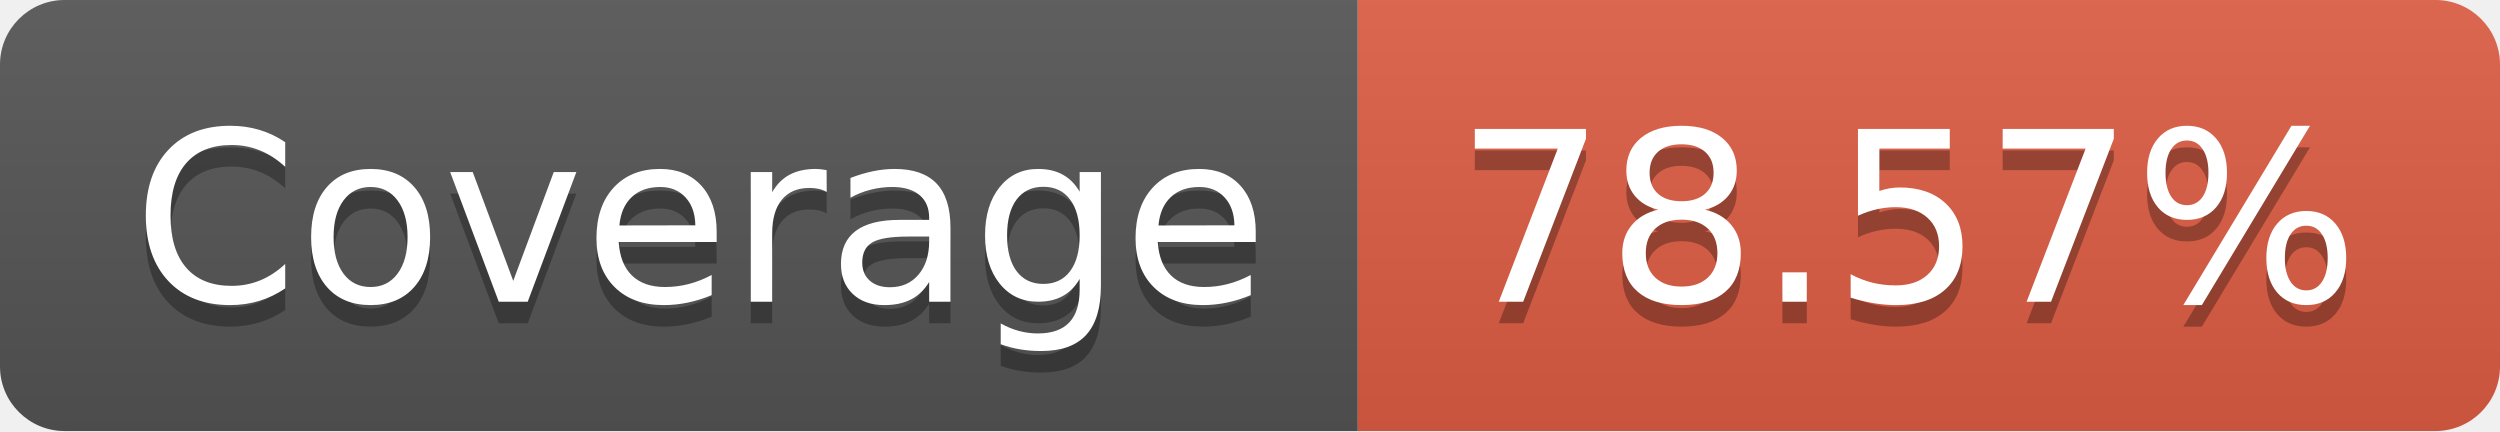
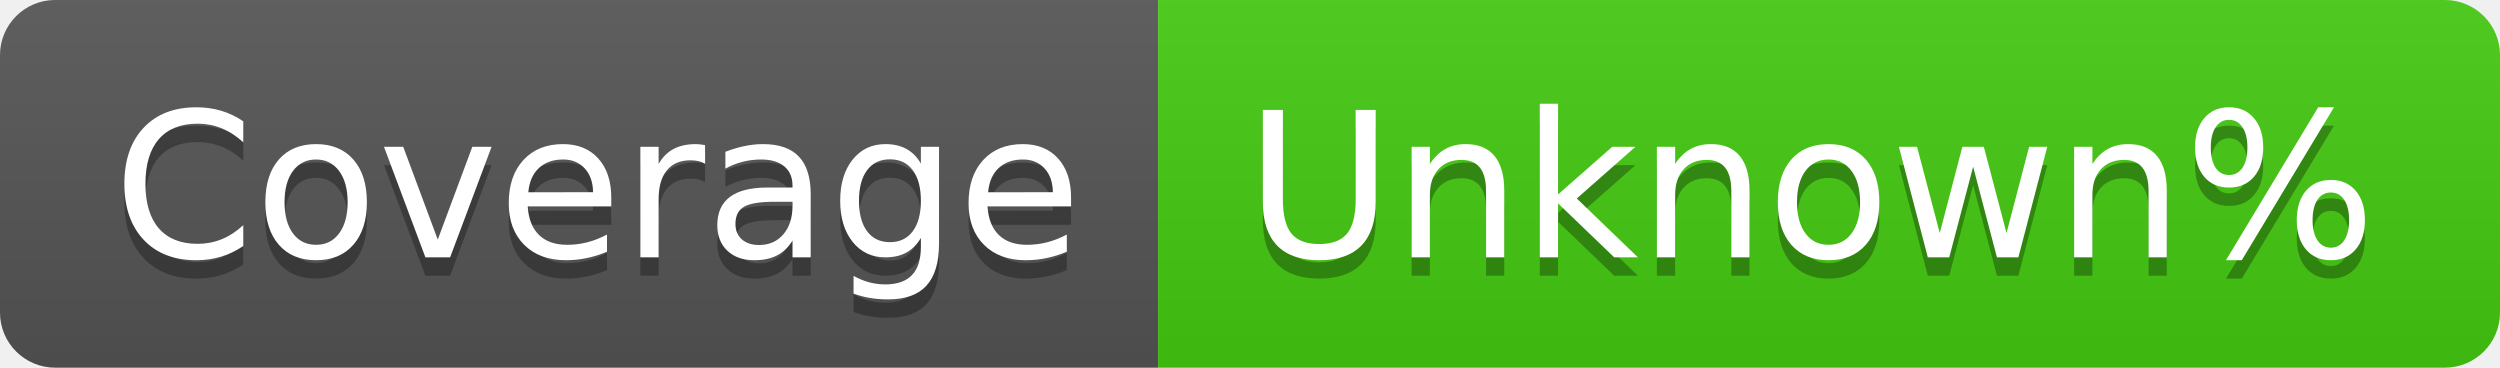
- <svg xmlns="http://www.w3.org/2000/svg" width="116" height="20" role="img" aria-label="Coverage: 78.57%">
+ <svg xmlns="http://www.w3.org/2000/svg" width="136" height="20" role="img" aria-label="Coverage: Unknown%">
  <linearGradient id="s" x2="0" y2="100%">
    <stop offset="0" stop-color="#bbb" stop-opacity=".1" />
    <stop offset="1" stop-opacity=".1" />
  </linearGradient>
  <clipPath id="r">
-     <rect width="116" height="20" rx="3" fill="#fff" />
+     <rect width="136" height="20" rx="3" fill="#fff" />
  </clipPath>
  <g clip-path="url(#r)">
    <rect width="63" height="20" fill="#555" />
-     <rect x="63" width="53" height="20" fill="#e05d44" />
-     <rect width="116" height="20" fill="url(#s)" />
+     <rect x="63" width="73" height="20" fill="#4c1" />
+     <rect width="136" height="20" fill="url(#s)" />
  </g>
  <g fill="#fff" text-anchor="middle" font-family="Verdana,Geneva,DejaVu Sans,sans-serif" text-rendering="geometricPrecision" font-size="110">
    <text aria-hidden="true" x="325" y="150" fill="#010101" fill-opacity=".3" transform="scale(.1)" textLength="530">Coverage</text>
    <text x="325" y="140" transform="scale(.1)" fill="#fff" textLength="530">Coverage</text>
-     <text aria-hidden="true" x="885" y="150" fill="#010101" fill-opacity=".3" transform="scale(.1)" textLength="430">78.57%</text>
-     <text x="885" y="140" transform="scale(.1)" fill="#fff" textLength="430">78.57%</text>
+     <text aria-hidden="true" x="985" y="150" fill="#010101" fill-opacity=".3" transform="scale(.1)" textLength="630">Unknown%</text>
+     <text x="985" y="140" transform="scale(.1)" fill="#fff" textLength="630">Unknown%</text>
  </g>
</svg>
